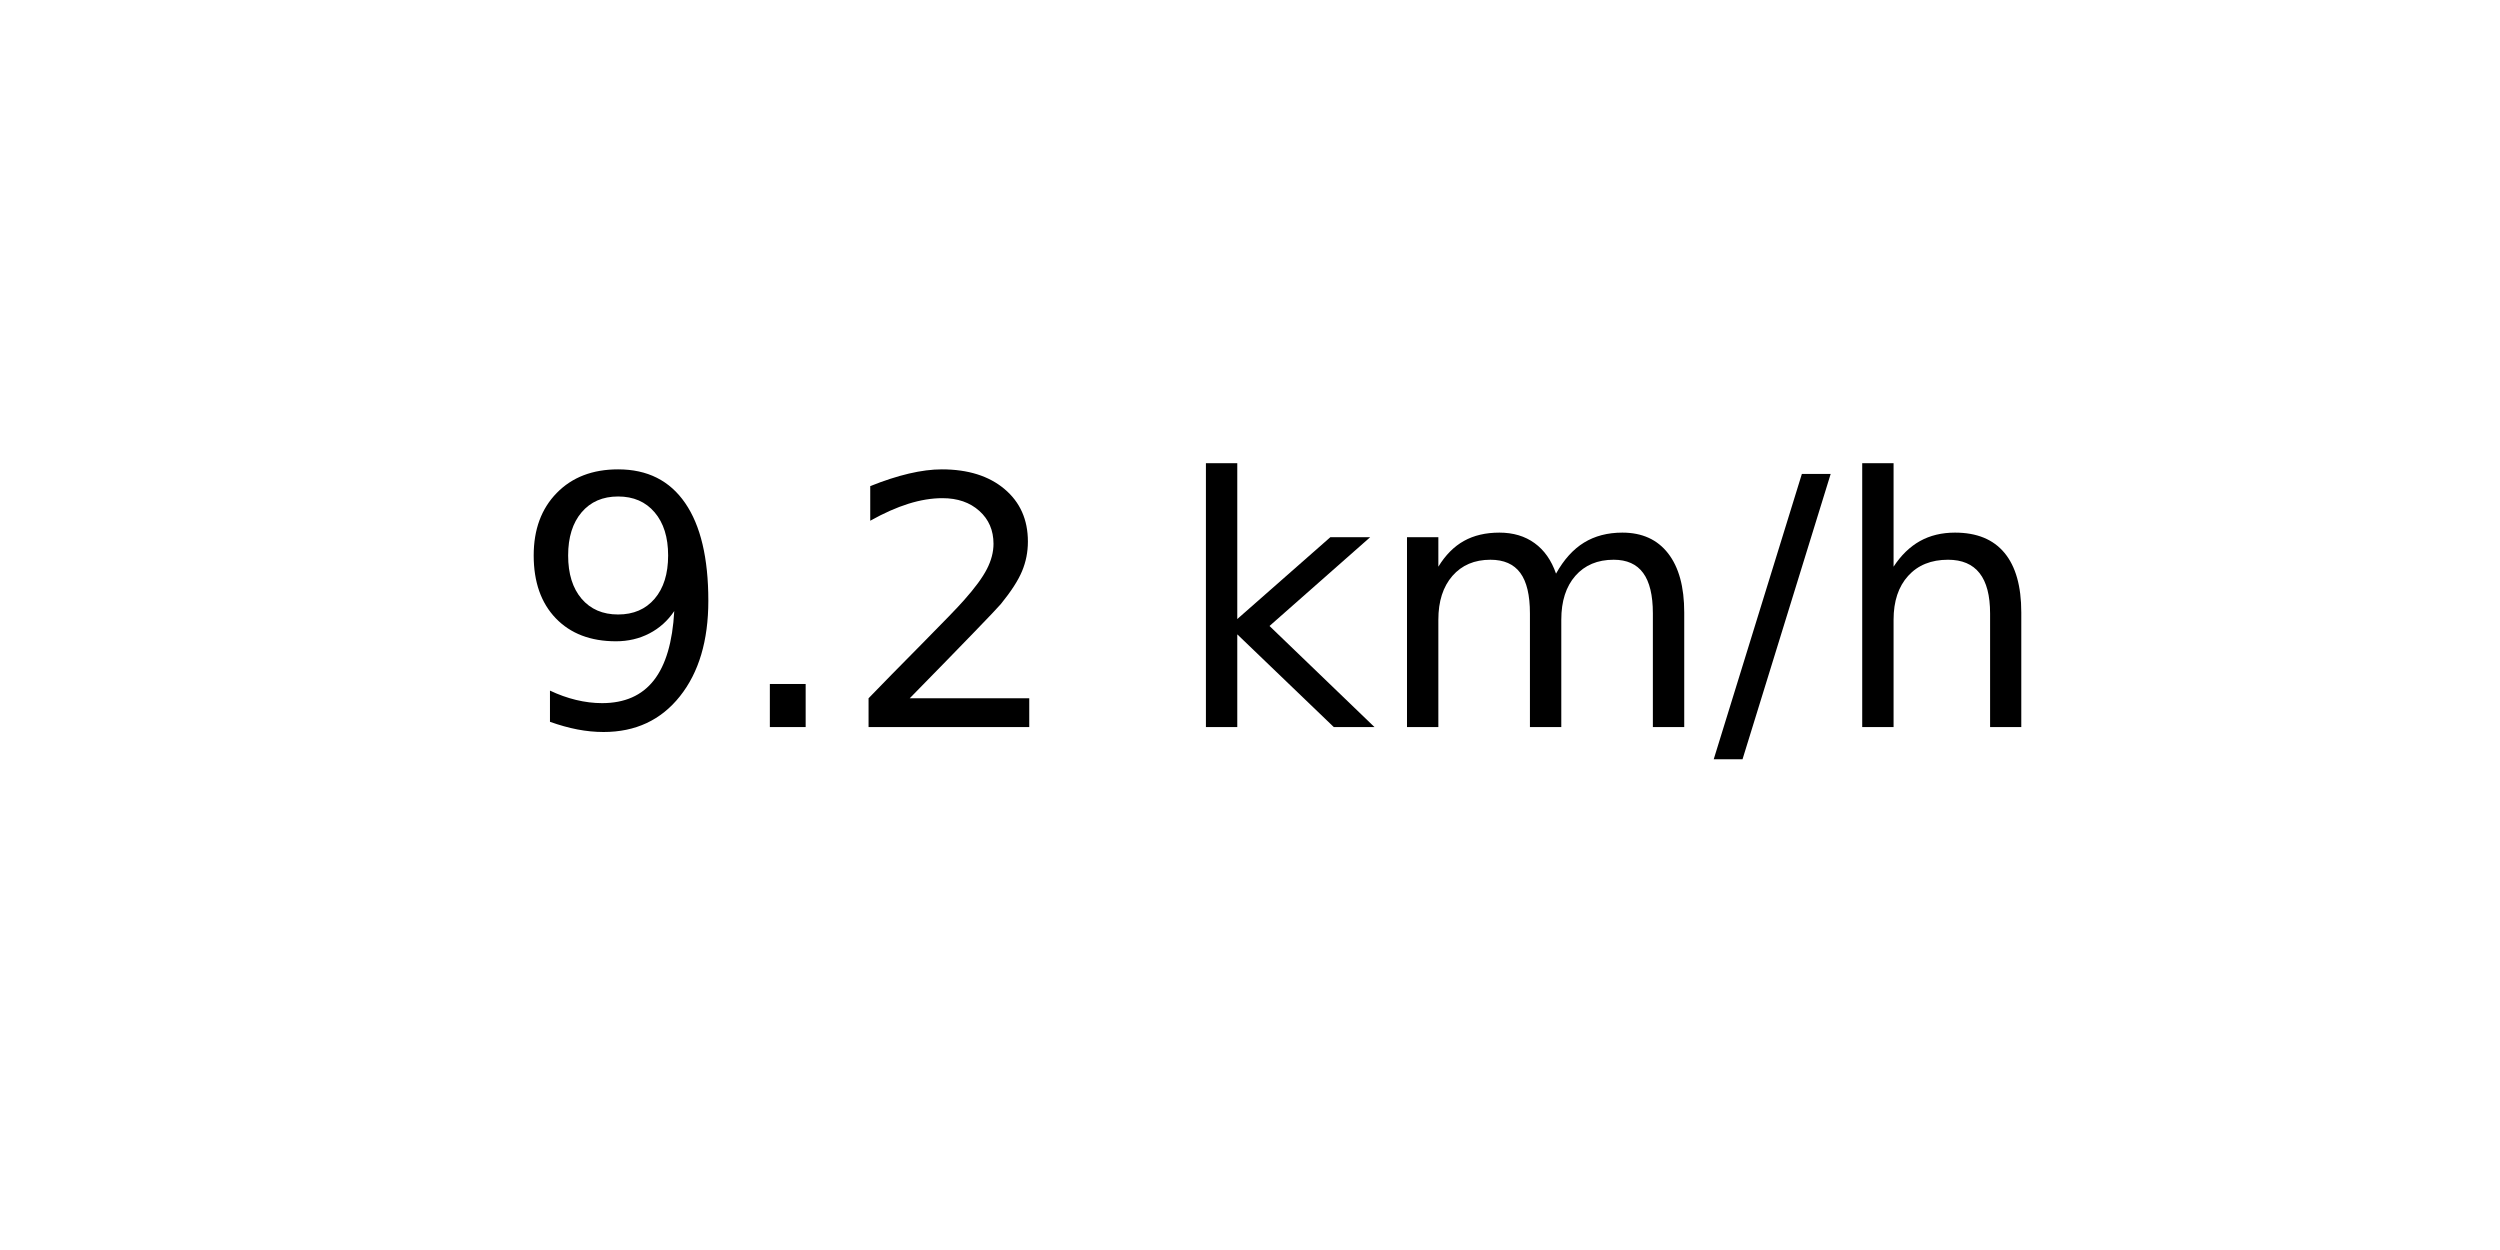
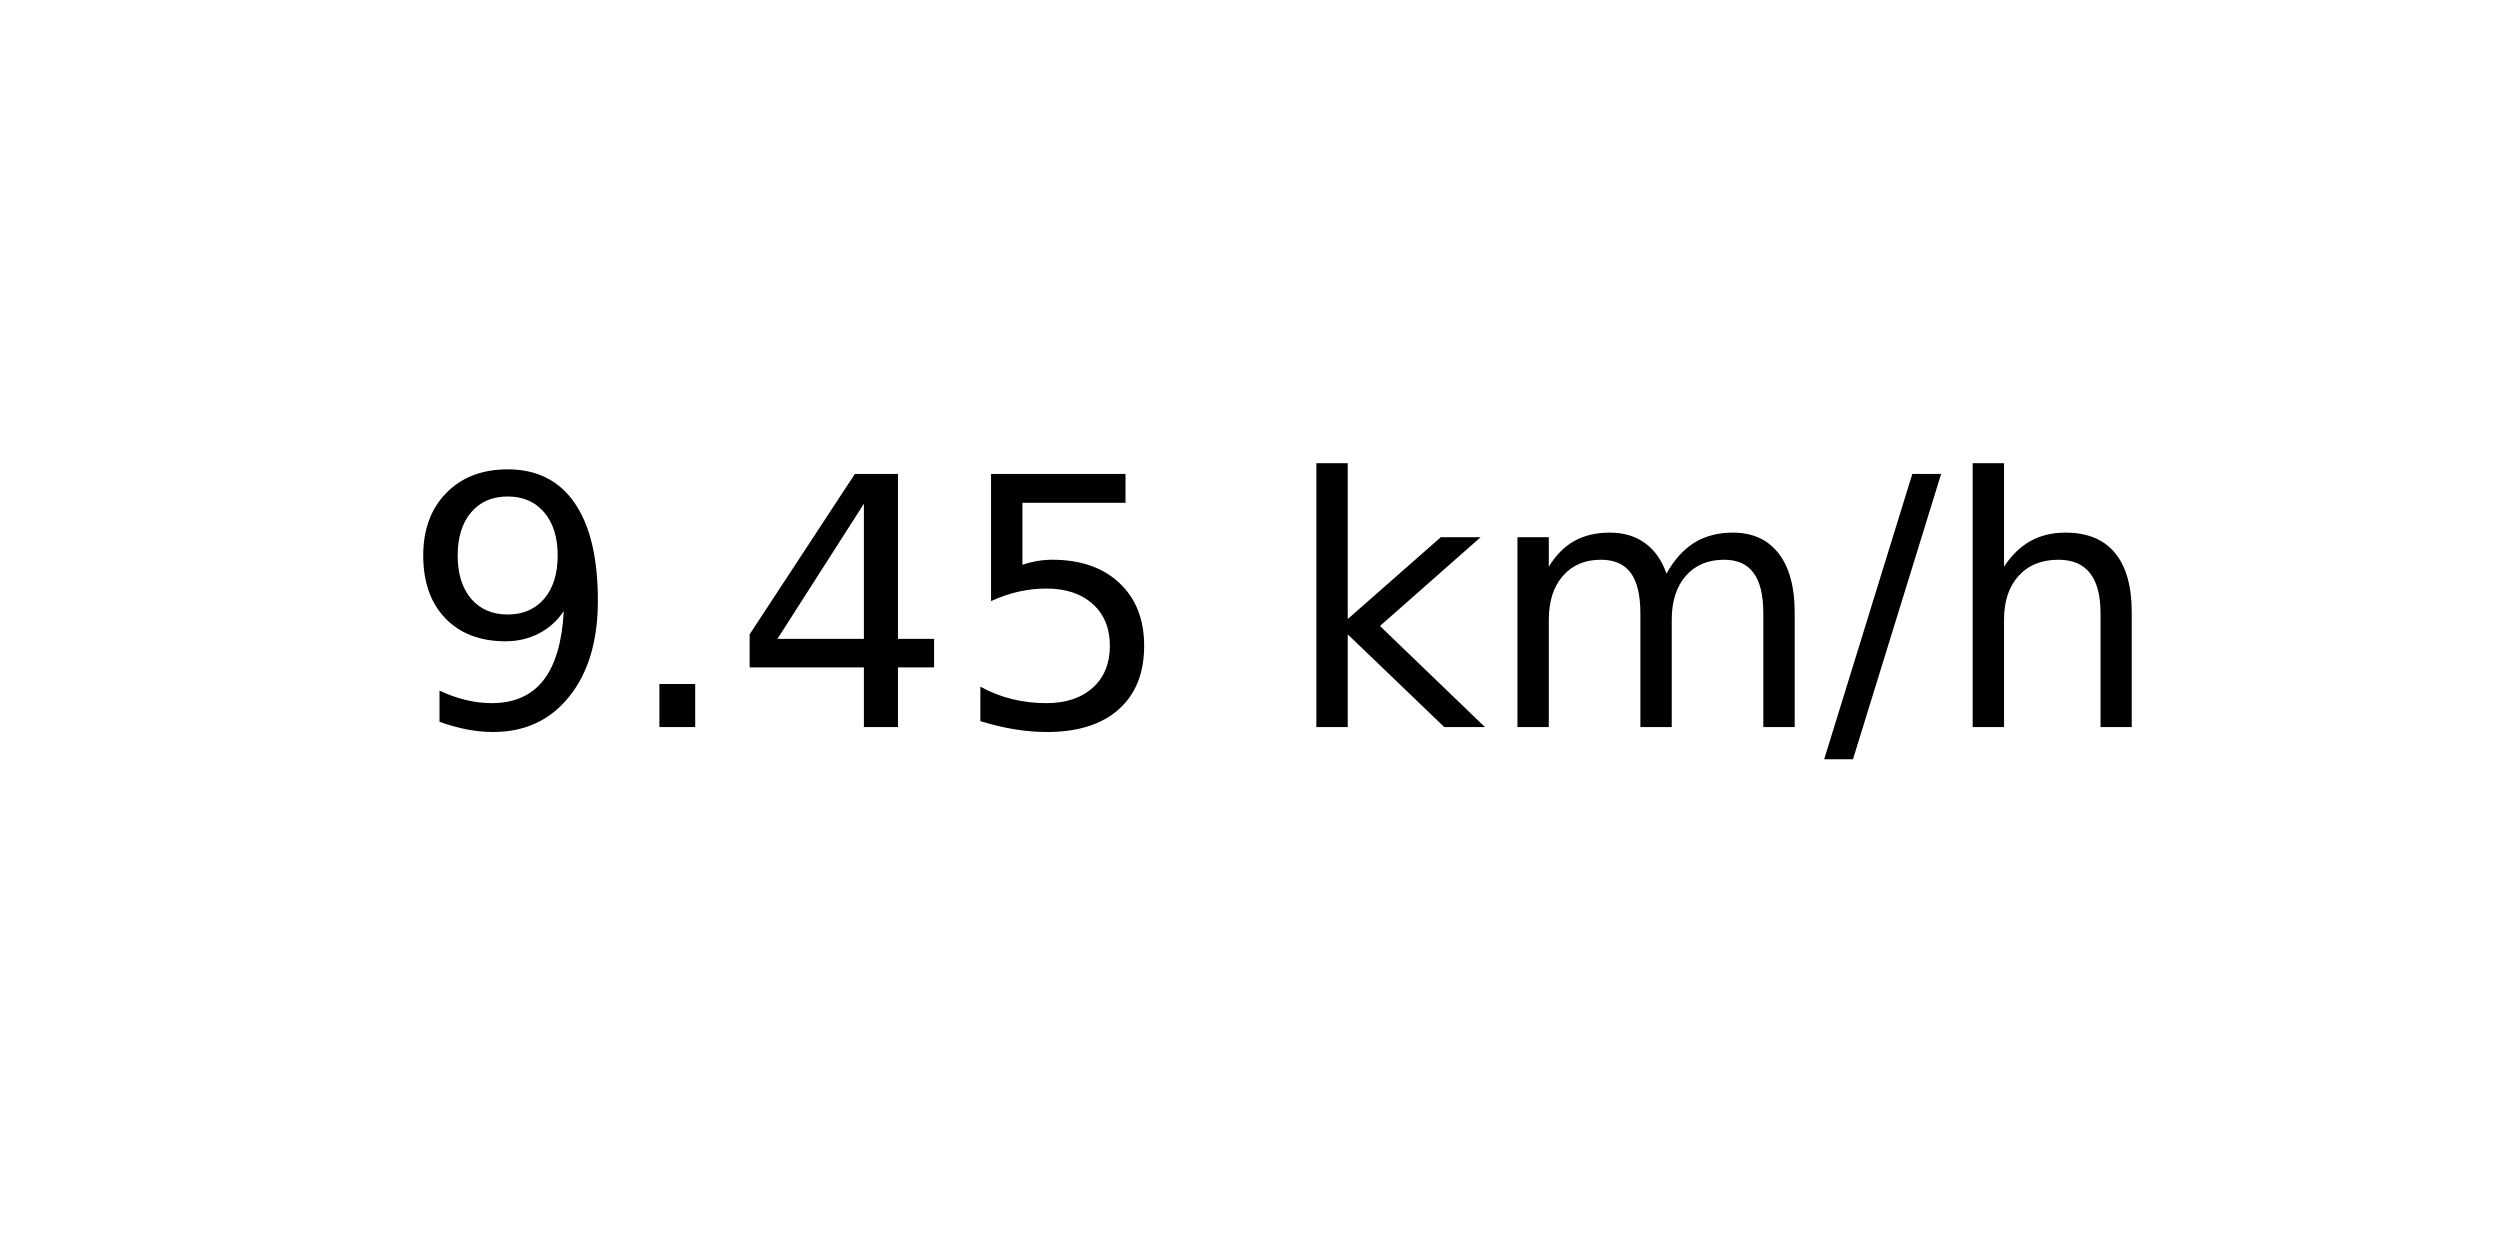
<svg xmlns="http://www.w3.org/2000/svg" xmlns:xlink="http://www.w3.org/1999/xlink" width="72pt" height="36pt" viewBox="0 0 72 36" version="1.1">
  <defs>
    <style type="text/css">*{stroke-linejoin: round; stroke-linecap: butt}</style>
  </defs>
  <g id="figure_1">
    <g id="axes_1">
      <g id="text_1">
-         <g transform="translate(14.74062 20.93937) scale(0.1 -0.1)">
+         <g transform="translate(11.55937 20.93937) scale(0.1 -0.1)">
          <defs>
            <path id="DejaVuSans-39" d="M 703 97  L 703 672  Q 941 559 1184 500  Q 1428 441 1663 441  Q 2288 441 2617 861  Q 2947 1281 2994 2138  Q 2813 1869 2534 1725  Q 2256 1581 1919 1581  Q 1219 1581 811 2004  Q 403 2428 403 3163  Q 403 3881 828 4315  Q 1253 4750 1959 4750  Q 2769 4750 3195 4129  Q 3622 3509 3622 2328  Q 3622 1225 3098 567  Q 2575 -91 1691 -91  Q 1453 -91 1209 -44  Q 966 3 703 97  z M 1959 2075  Q 2384 2075 2632 2365  Q 2881 2656 2881 3163  Q 2881 3666 2632 3958  Q 2384 4250 1959 4250  Q 1534 4250 1286 3958  Q 1038 3666 1038 3163  Q 1038 2656 1286 2365  Q 1534 2075 1959 2075  z " transform="scale(0.015625)" />
            <path id="DejaVuSans-2e" d="M 684 794  L 1344 794  L 1344 0  L 684 0  L 684 794  z " transform="scale(0.015625)" />
-             <path id="DejaVuSans-32" d="M 1228 531  L 3431 531  L 3431 0  L 469 0  L 469 531  Q 828 903 1448 1529  Q 2069 2156 2228 2338  Q 2531 2678 2651 2914  Q 2772 3150 2772 3378  Q 2772 3750 2511 3984  Q 2250 4219 1831 4219  Q 1534 4219 1204 4116  Q 875 4013 500 3803  L 500 4441  Q 881 4594 1212 4672  Q 1544 4750 1819 4750  Q 2544 4750 2975 4387  Q 3406 4025 3406 3419  Q 3406 3131 3298 2873  Q 3191 2616 2906 2266  Q 2828 2175 2409 1742  Q 1991 1309 1228 531  z " transform="scale(0.015625)" />
+             <path id="DejaVuSans-34" d="M 2419 4116  L 825 1625  L 2419 1625  L 2419 4116  z M 2253 4666  L 3047 4666  L 3047 1625  L 3713 1625  L 3713 1100  L 3047 1100  L 3047 0  L 2419 0  L 2419 1100  L 313 1100  L 313 1709  L 2253 4666  z " transform="scale(0.015625)" />
+             <path id="DejaVuSans-35" d="M 691 4666  L 3169 4666  L 3169 4134  L 1269 4134  L 1269 2991  Q 1406 3038 1543 3061  Q 1681 3084 1819 3084  Q 2600 3084 3056 2656  Q 3513 2228 3513 1497  Q 3513 744 3044 326  Q 2575 -91 1722 -91  Q 1428 -91 1123 -41  Q 819 9 494 109  L 494 744  Q 775 591 1075 516  Q 1375 441 1709 441  Q 2250 441 2565 725  Q 2881 1009 2881 1497  Q 2881 1984 2565 2268  Q 2250 2553 1709 2553  Q 1456 2553 1204 2497  Q 953 2441 691 2322  L 691 4666  z " transform="scale(0.015625)" />
            <path id="DejaVuSans-20" transform="scale(0.015625)" />
            <path id="DejaVuSans-6b" d="M 581 4863  L 1159 4863  L 1159 1991  L 2875 3500  L 3609 3500  L 1753 1863  L 3688 0  L 2938 0  L 1159 1709  L 1159 0  L 581 0  L 581 4863  z " transform="scale(0.015625)" />
            <path id="DejaVuSans-6d" d="M 3328 2828  Q 3544 3216 3844 3400  Q 4144 3584 4550 3584  Q 5097 3584 5394 3201  Q 5691 2819 5691 2113  L 5691 0  L 5113 0  L 5113 2094  Q 5113 2597 4934 2840  Q 4756 3084 4391 3084  Q 3944 3084 3684 2787  Q 3425 2491 3425 1978  L 3425 0  L 2847 0  L 2847 2094  Q 2847 2600 2669 2842  Q 2491 3084 2119 3084  Q 1678 3084 1418 2786  Q 1159 2488 1159 1978  L 1159 0  L 581 0  L 581 3500  L 1159 3500  L 1159 2956  Q 1356 3278 1631 3431  Q 1906 3584 2284 3584  Q 2666 3584 2933 3390  Q 3200 3197 3328 2828  z " transform="scale(0.015625)" />
            <path id="DejaVuSans-2f" d="M 1625 4666  L 2156 4666  L 531 -594  L 0 -594  L 1625 4666  z " transform="scale(0.015625)" />
            <path id="DejaVuSans-68" d="M 3513 2113  L 3513 0  L 2938 0  L 2938 2094  Q 2938 2591 2744 2837  Q 2550 3084 2163 3084  Q 1697 3084 1428 2787  Q 1159 2491 1159 1978  L 1159 0  L 581 0  L 581 4863  L 1159 4863  L 1159 2956  Q 1366 3272 1645 3428  Q 1925 3584 2291 3584  Q 2894 3584 3203 3211  Q 3513 2838 3513 2113  z " transform="scale(0.015625)" />
          </defs>
          <use xlink:href="#DejaVuSans-39" />
          <use xlink:href="#DejaVuSans-2e" x="63.623" />
-           <use xlink:href="#DejaVuSans-32" x="95.41" />
-           <use xlink:href="#DejaVuSans-20" x="159.033" />
-           <use xlink:href="#DejaVuSans-6b" x="190.82" />
-           <use xlink:href="#DejaVuSans-6d" x="248.73" />
-           <use xlink:href="#DejaVuSans-2f" x="346.143" />
-           <use xlink:href="#DejaVuSans-68" x="379.834" />
+           <use xlink:href="#DejaVuSans-34" x="95.41" />
+           <use xlink:href="#DejaVuSans-35" x="159.033" />
+           <use xlink:href="#DejaVuSans-20" x="222.656" />
+           <use xlink:href="#DejaVuSans-6b" x="254.443" />
+           <use xlink:href="#DejaVuSans-6d" x="312.354" />
+           <use xlink:href="#DejaVuSans-2f" x="409.766" />
+           <use xlink:href="#DejaVuSans-68" x="443.457" />
        </g>
      </g>
    </g>
  </g>
</svg>
